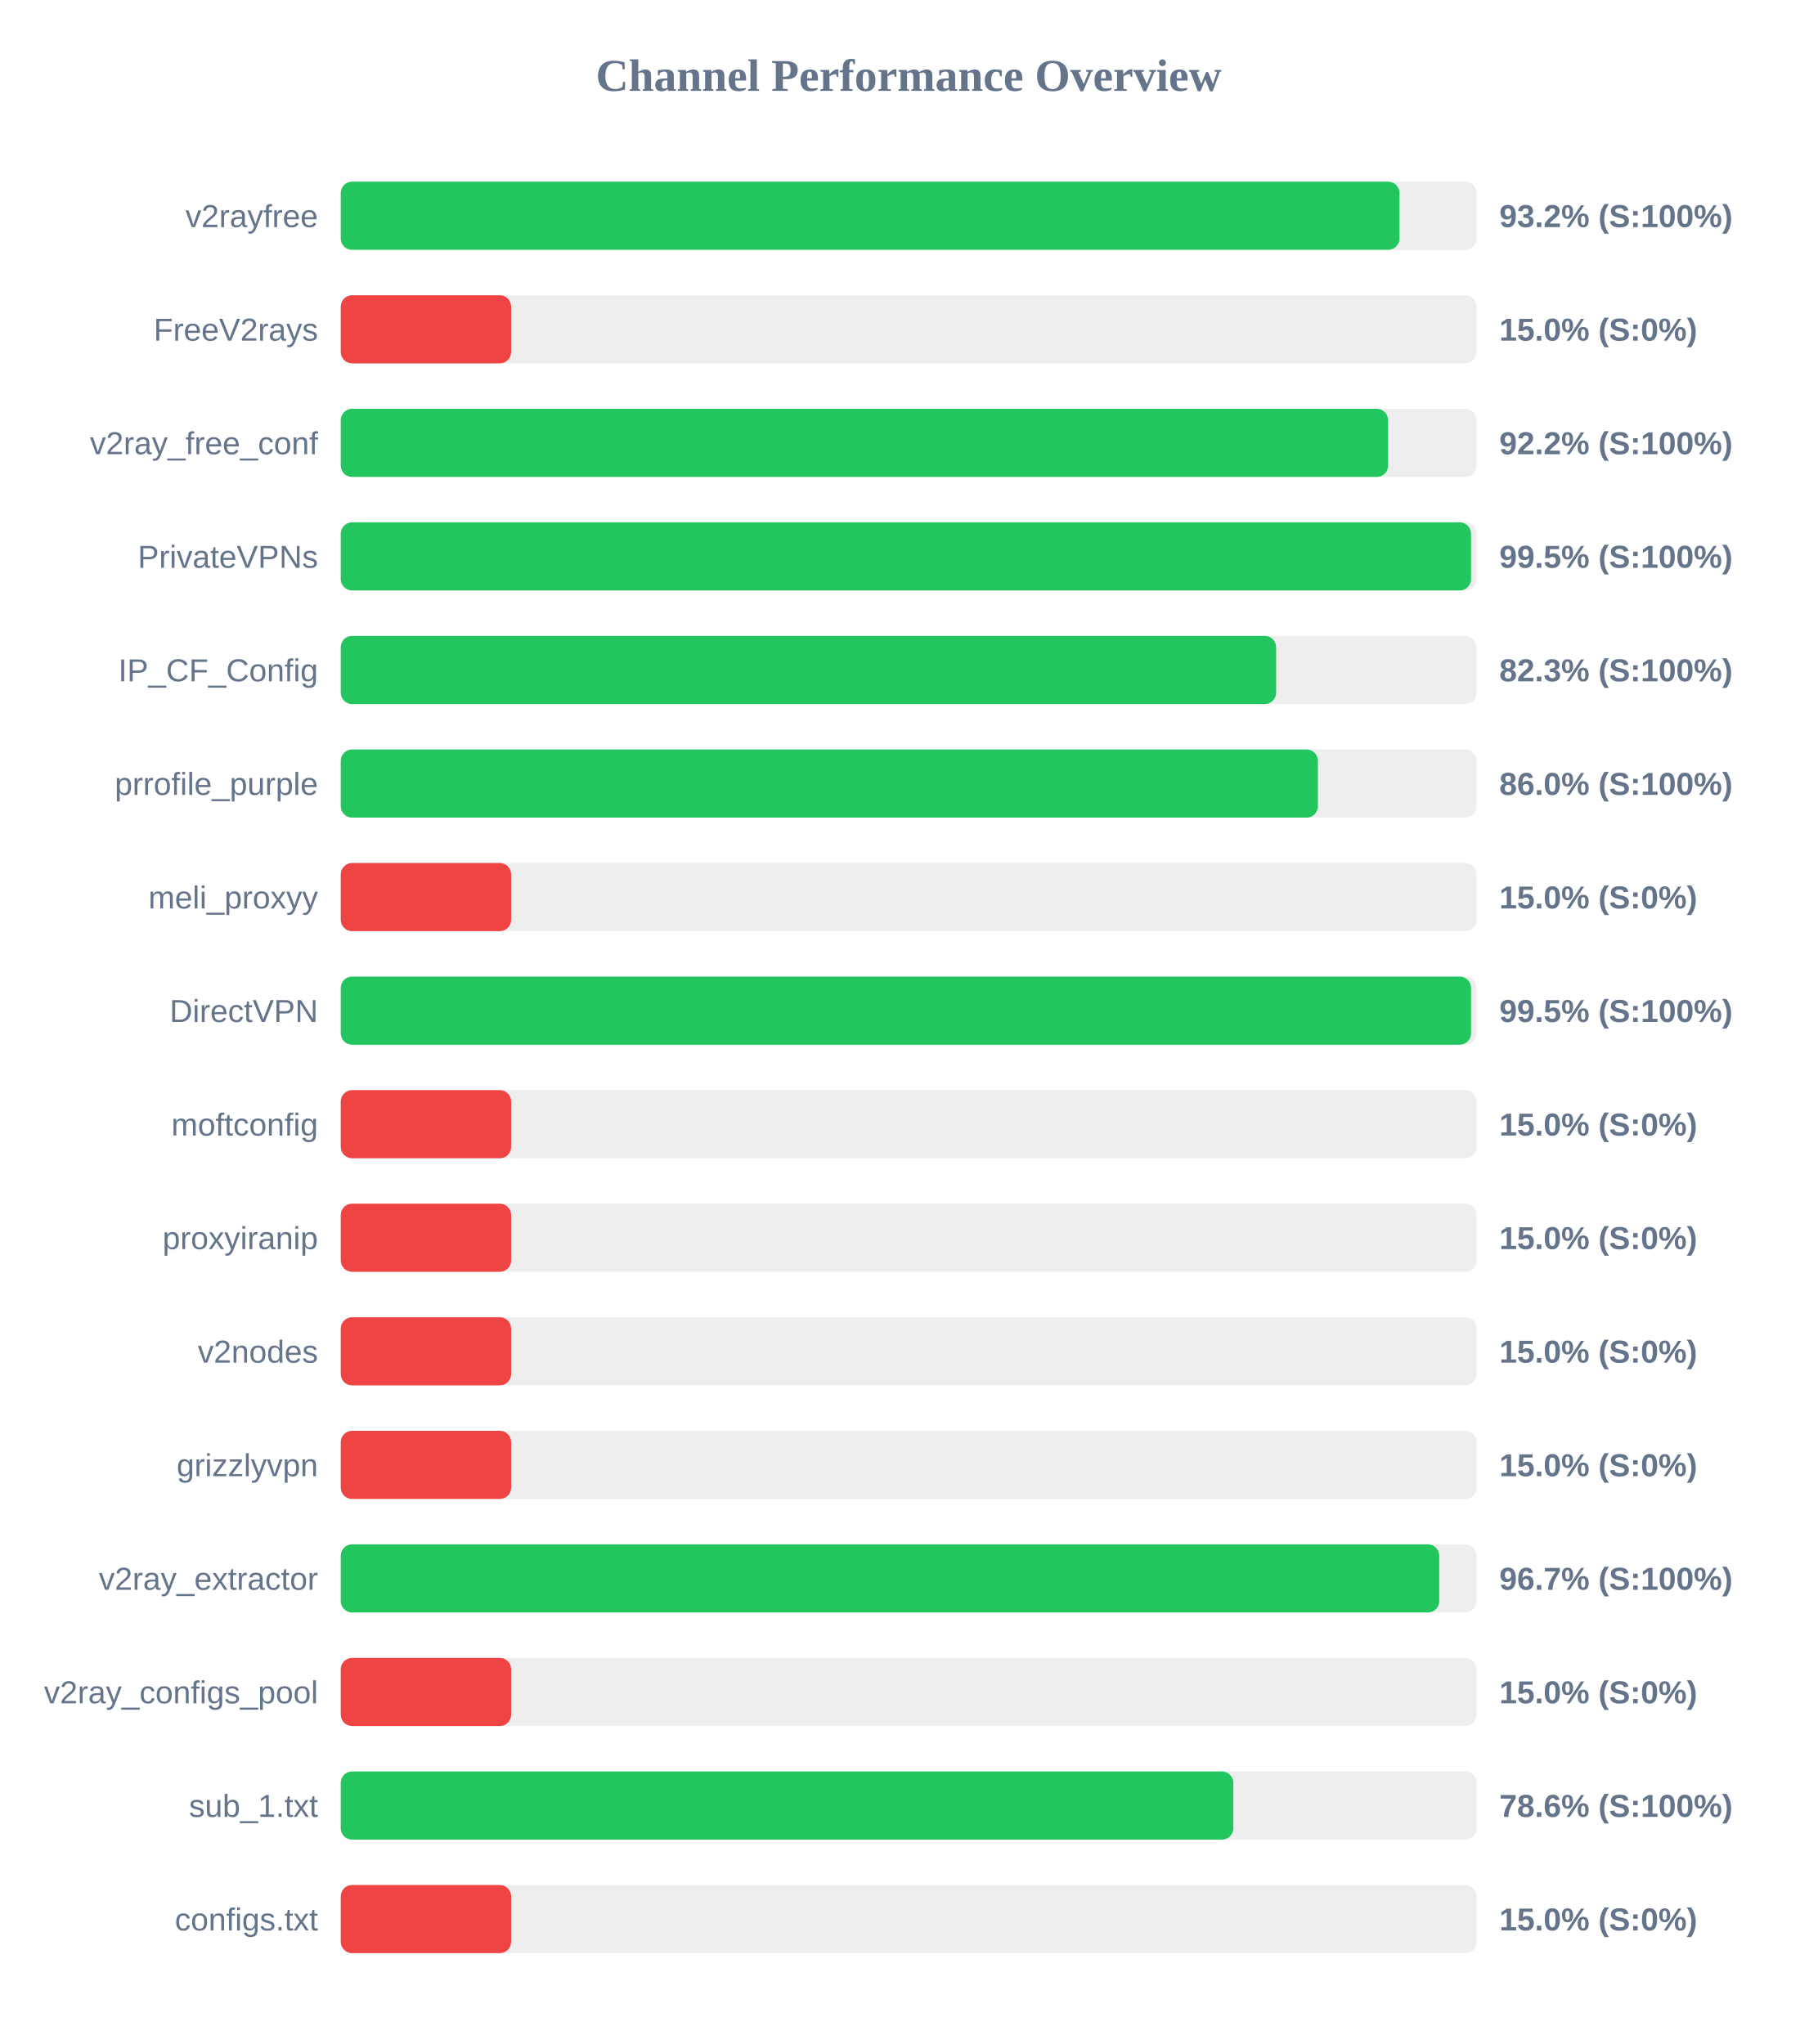
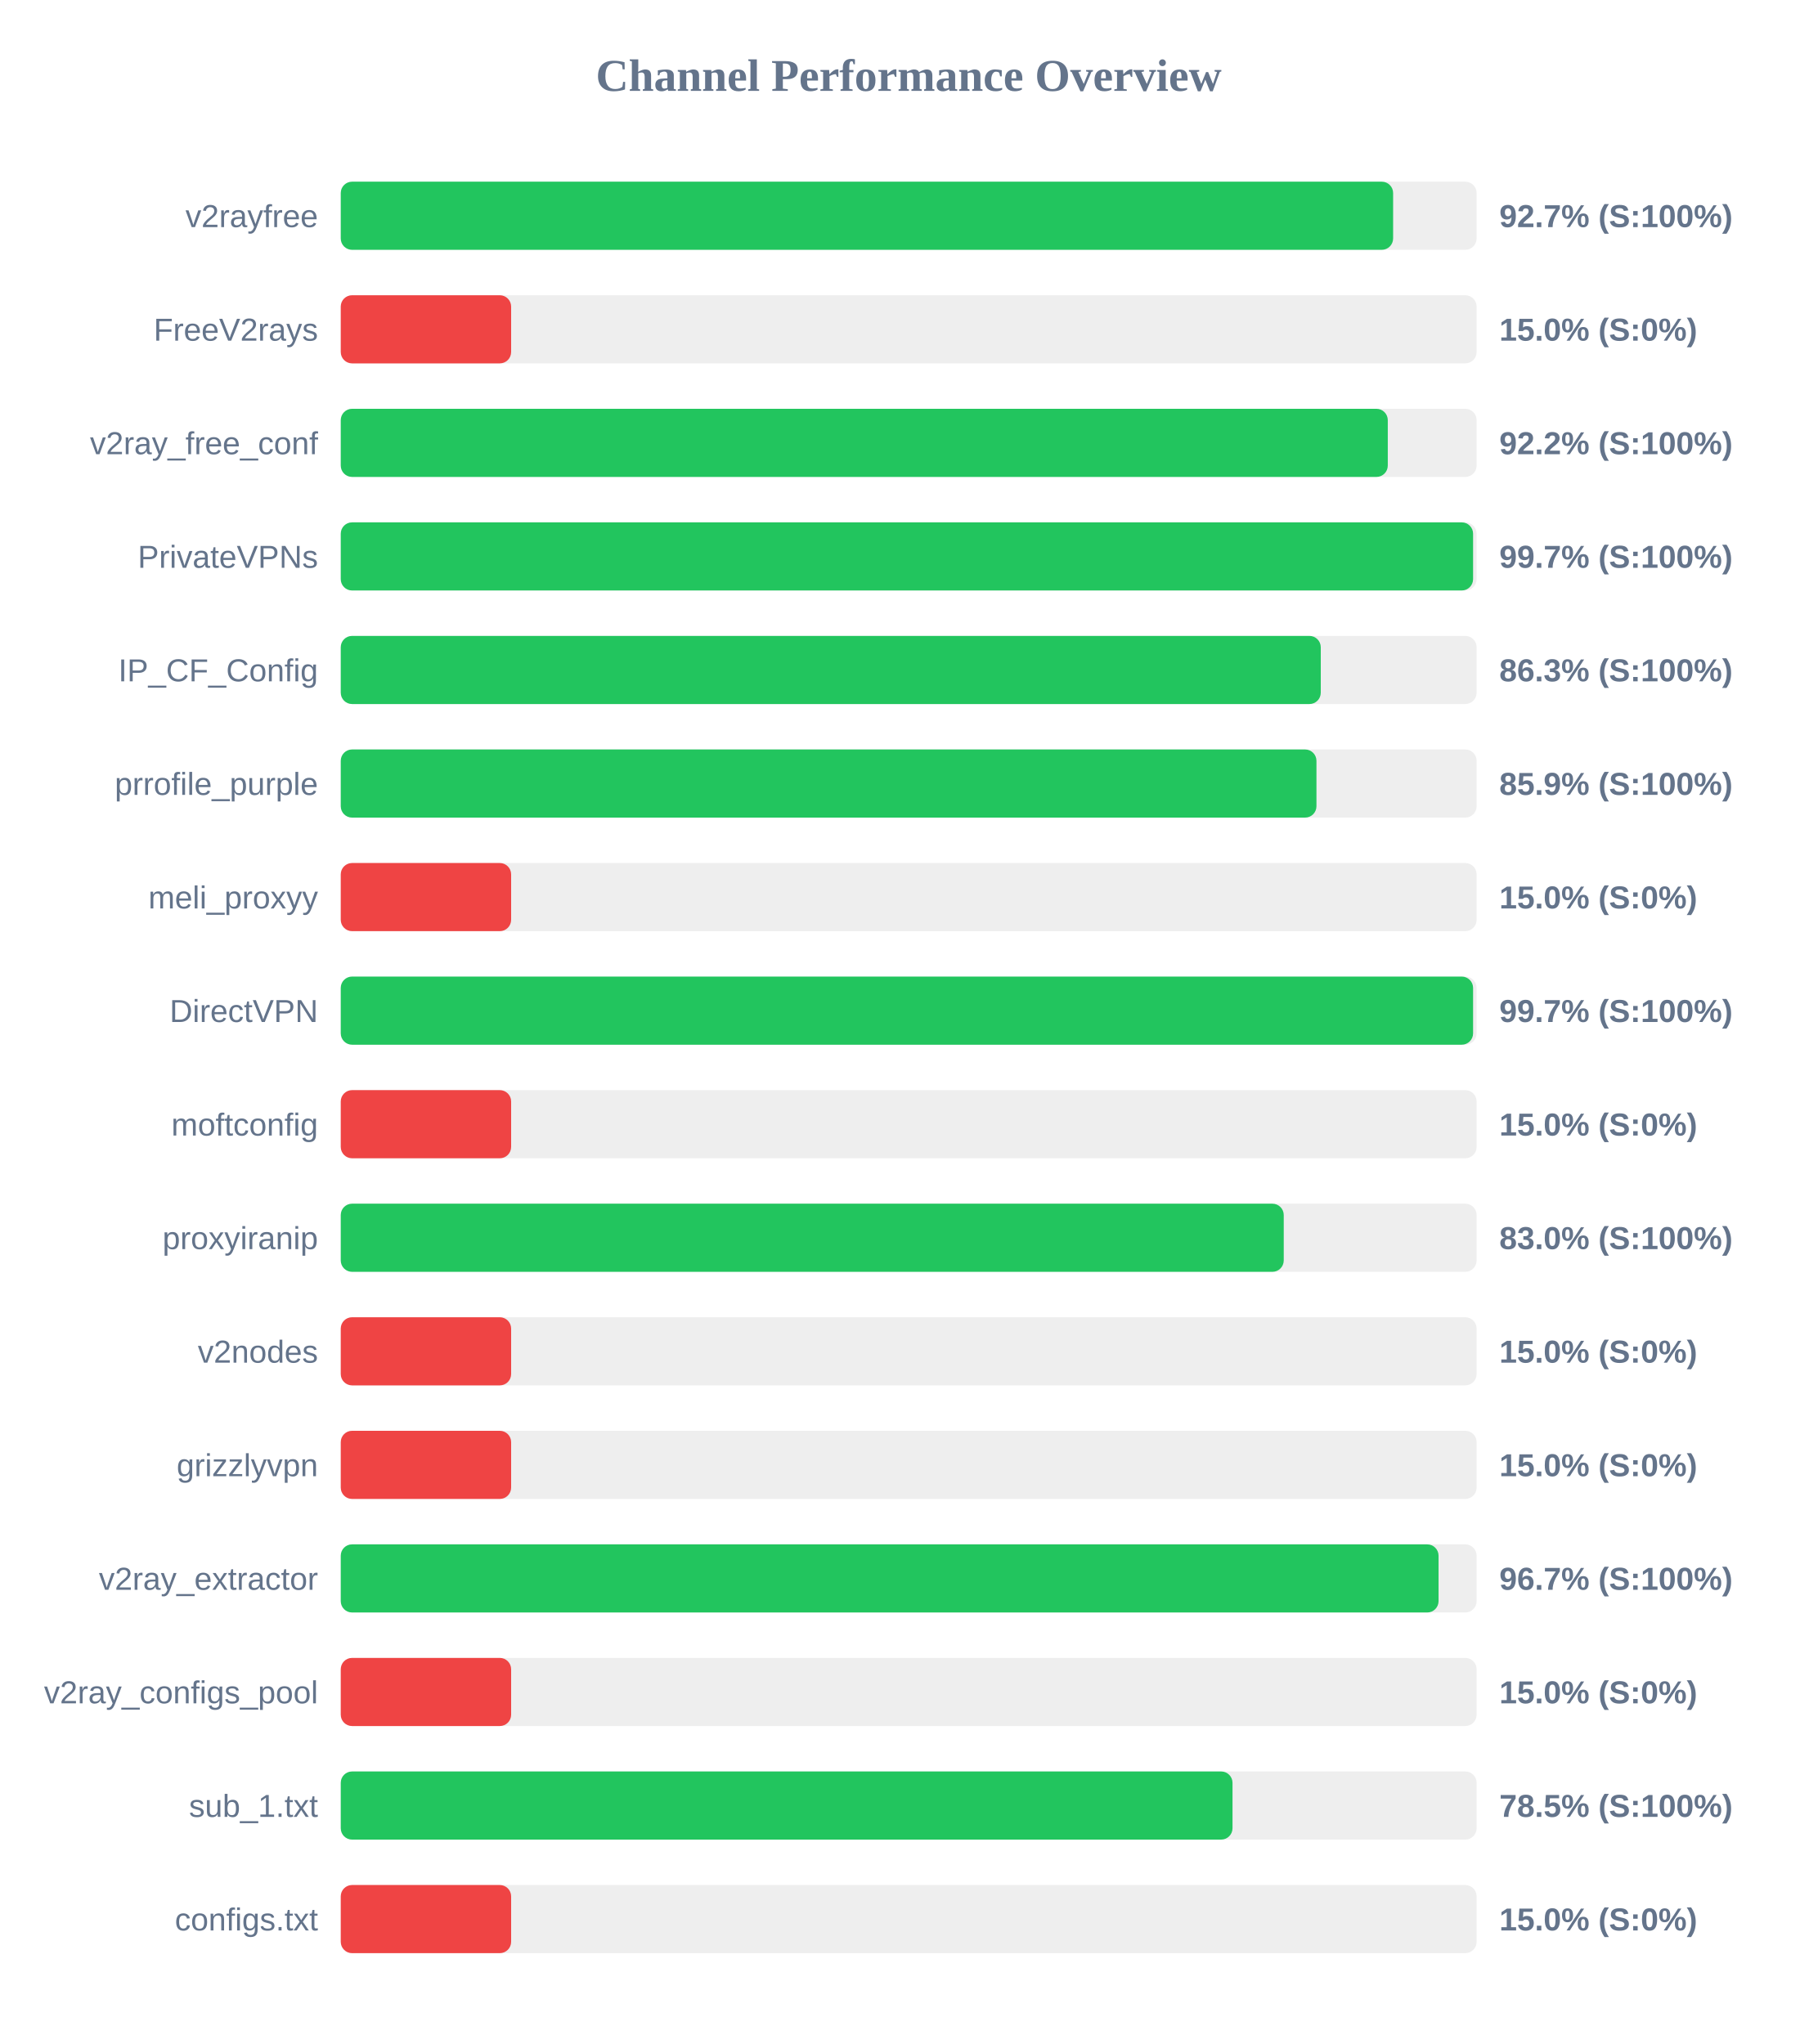
<svg xmlns="http://www.w3.org/2000/svg" width="800" height="900" version="1.1">
  <style>
        .row { font: 14px Arial; fill: #64748b; }
        .score { font: bold 14px Arial; fill: #64748b; }
    </style>
  <text x="400" y="40" text-anchor="middle" font-size="20px" font-weight="bold" fill="#64748b">Channel Performance Overview</text>
  <rect x="150" y="80" width="500" height="30" fill="#eee" rx="5" />
-   <rect x="150" y="80" width="466.05" height="30" fill="#22c55e" rx="5" />
+   <rect x="150" y="80" width="463.25" height="30" fill="#22c55e" rx="5" />
  <text x="140" y="100" text-anchor="end" class="row">v2rayfree</text>
-   <text x="660" y="100" text-anchor="start" class="score">93.2% (S:100%)</text>
+   <text x="660" y="100" text-anchor="start" class="score">92.7% (S:100%)</text>
  <rect x="150" y="130" width="500" height="30" fill="#eee" rx="5" />
  <rect x="150" y="130" width="75.0" height="30" fill="#ef4444" rx="5" />
  <text x="140" y="150" text-anchor="end" class="row">FreeV2rays</text>
  <text x="660" y="150" text-anchor="start" class="score">15.0% (S:0%)</text>
  <rect x="150" y="180" width="500" height="30" fill="#eee" rx="5" />
-   <rect x="150" y="180" width="461.05" height="30" fill="#22c55e" rx="5" />
+   <rect x="150" y="180" width="460.9" height="30" fill="#22c55e" rx="5" />
  <text x="140" y="200" text-anchor="end" class="row">v2ray_free_conf</text>
  <text x="660" y="200" text-anchor="start" class="score">92.2% (S:100%)</text>
  <rect x="150" y="230" width="500" height="30" fill="#eee" rx="5" />
-   <rect x="150" y="230" width="497.55" height="30" fill="#22c55e" rx="5" />
+   <rect x="150" y="230" width="498.45" height="30" fill="#22c55e" rx="5" />
  <text x="140" y="250" text-anchor="end" class="row">PrivateVPNs</text>
-   <text x="660" y="250" text-anchor="start" class="score">99.5% (S:100%)</text>
+   <text x="660" y="250" text-anchor="start" class="score">99.7% (S:100%)</text>
  <rect x="150" y="280" width="500" height="30" fill="#eee" rx="5" />
-   <rect x="150" y="280" width="411.75" height="30" fill="#22c55e" rx="5" />
+   <rect x="150" y="280" width="431.4" height="30" fill="#22c55e" rx="5" />
  <text x="140" y="300" text-anchor="end" class="row">IP_CF_Config</text>
-   <text x="660" y="300" text-anchor="start" class="score">82.3% (S:100%)</text>
+   <text x="660" y="300" text-anchor="start" class="score">86.3% (S:100%)</text>
  <rect x="150" y="330" width="500" height="30" fill="#eee" rx="5" />
-   <rect x="150" y="330" width="430.15" height="30" fill="#22c55e" rx="5" />
+   <rect x="150" y="330" width="429.5" height="30" fill="#22c55e" rx="5" />
  <text x="140" y="350" text-anchor="end" class="row">prrofile_purple</text>
-   <text x="660" y="350" text-anchor="start" class="score">86.0% (S:100%)</text>
+   <text x="660" y="350" text-anchor="start" class="score">85.9% (S:100%)</text>
  <rect x="150" y="380" width="500" height="30" fill="#eee" rx="5" />
  <rect x="150" y="380" width="75.0" height="30" fill="#ef4444" rx="5" />
  <text x="140" y="400" text-anchor="end" class="row">meli_proxyy</text>
  <text x="660" y="400" text-anchor="start" class="score">15.0% (S:0%)</text>
  <rect x="150" y="430" width="500" height="30" fill="#eee" rx="5" />
-   <rect x="150" y="430" width="497.55" height="30" fill="#22c55e" rx="5" />
+   <rect x="150" y="430" width="498.45" height="30" fill="#22c55e" rx="5" />
  <text x="140" y="450" text-anchor="end" class="row">DirectVPN</text>
-   <text x="660" y="450" text-anchor="start" class="score">99.5% (S:100%)</text>
+   <text x="660" y="450" text-anchor="start" class="score">99.7% (S:100%)</text>
  <rect x="150" y="480" width="500" height="30" fill="#eee" rx="5" />
  <rect x="150" y="480" width="75.0" height="30" fill="#ef4444" rx="5" />
  <text x="140" y="500" text-anchor="end" class="row">moftconfig</text>
  <text x="660" y="500" text-anchor="start" class="score">15.0% (S:0%)</text>
  <rect x="150" y="530" width="500" height="30" fill="#eee" rx="5" />
-   <rect x="150" y="530" width="75.0" height="30" fill="#ef4444" rx="5" />
+   <rect x="150" y="530" width="415.1" height="30" fill="#22c55e" rx="5" />
  <text x="140" y="550" text-anchor="end" class="row">proxyiranip</text>
-   <text x="660" y="550" text-anchor="start" class="score">15.0% (S:0%)</text>
+   <text x="660" y="550" text-anchor="start" class="score">83.0% (S:100%)</text>
  <rect x="150" y="580" width="500" height="30" fill="#eee" rx="5" />
  <rect x="150" y="580" width="75.0" height="30" fill="#ef4444" rx="5" />
  <text x="140" y="600" text-anchor="end" class="row">v2nodes</text>
  <text x="660" y="600" text-anchor="start" class="score">15.0% (S:0%)</text>
  <rect x="150" y="630" width="500" height="30" fill="#eee" rx="5" />
  <rect x="150" y="630" width="75.0" height="30" fill="#ef4444" rx="5" />
  <text x="140" y="650" text-anchor="end" class="row">grizzlyvpn</text>
  <text x="660" y="650" text-anchor="start" class="score">15.0% (S:0%)</text>
  <rect x="150" y="680" width="500" height="30" fill="#eee" rx="5" />
-   <rect x="150" y="680" width="483.55" height="30" fill="#22c55e" rx="5" />
+   <rect x="150" y="680" width="483.25" height="30" fill="#22c55e" rx="5" />
  <text x="140" y="700" text-anchor="end" class="row">v2ray_extractor</text>
  <text x="660" y="700" text-anchor="start" class="score">96.7% (S:100%)</text>
  <rect x="150" y="730" width="500" height="30" fill="#eee" rx="5" />
  <rect x="150" y="730" width="75.0" height="30" fill="#ef4444" rx="5" />
  <text x="140" y="750" text-anchor="end" class="row">v2ray_configs_pool</text>
  <text x="660" y="750" text-anchor="start" class="score">15.0% (S:0%)</text>
  <rect x="150" y="780" width="500" height="30" fill="#eee" rx="5" />
-   <rect x="150" y="780" width="392.9" height="30" fill="#22c55e" rx="5" />
+   <rect x="150" y="780" width="392.55" height="30" fill="#22c55e" rx="5" />
  <text x="140" y="800" text-anchor="end" class="row">sub_1.txt</text>
-   <text x="660" y="800" text-anchor="start" class="score">78.6% (S:100%)</text>
+   <text x="660" y="800" text-anchor="start" class="score">78.5% (S:100%)</text>
  <rect x="150" y="830" width="500" height="30" fill="#eee" rx="5" />
  <rect x="150" y="830" width="75.0" height="30" fill="#ef4444" rx="5" />
  <text x="140" y="850" text-anchor="end" class="row">configs.txt</text>
  <text x="660" y="850" text-anchor="start" class="score">15.0% (S:0%)</text>
</svg>
